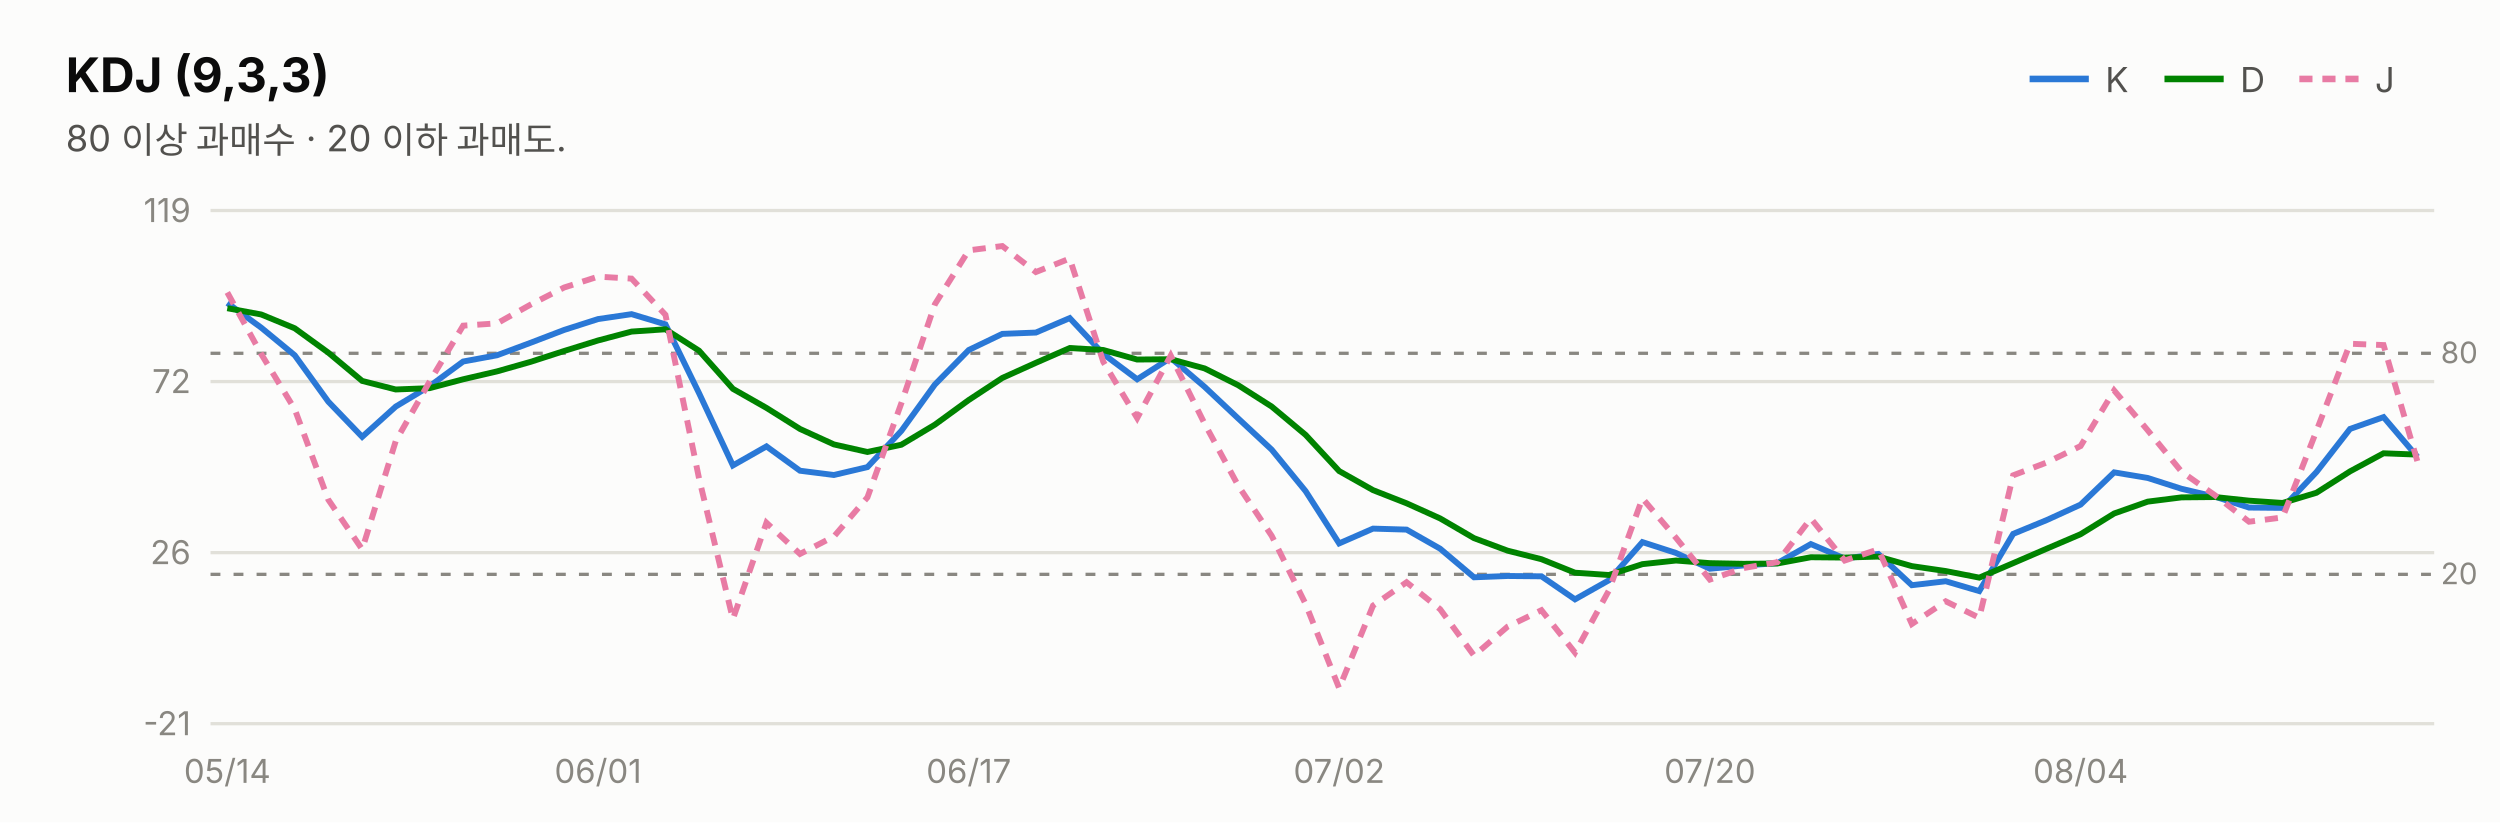
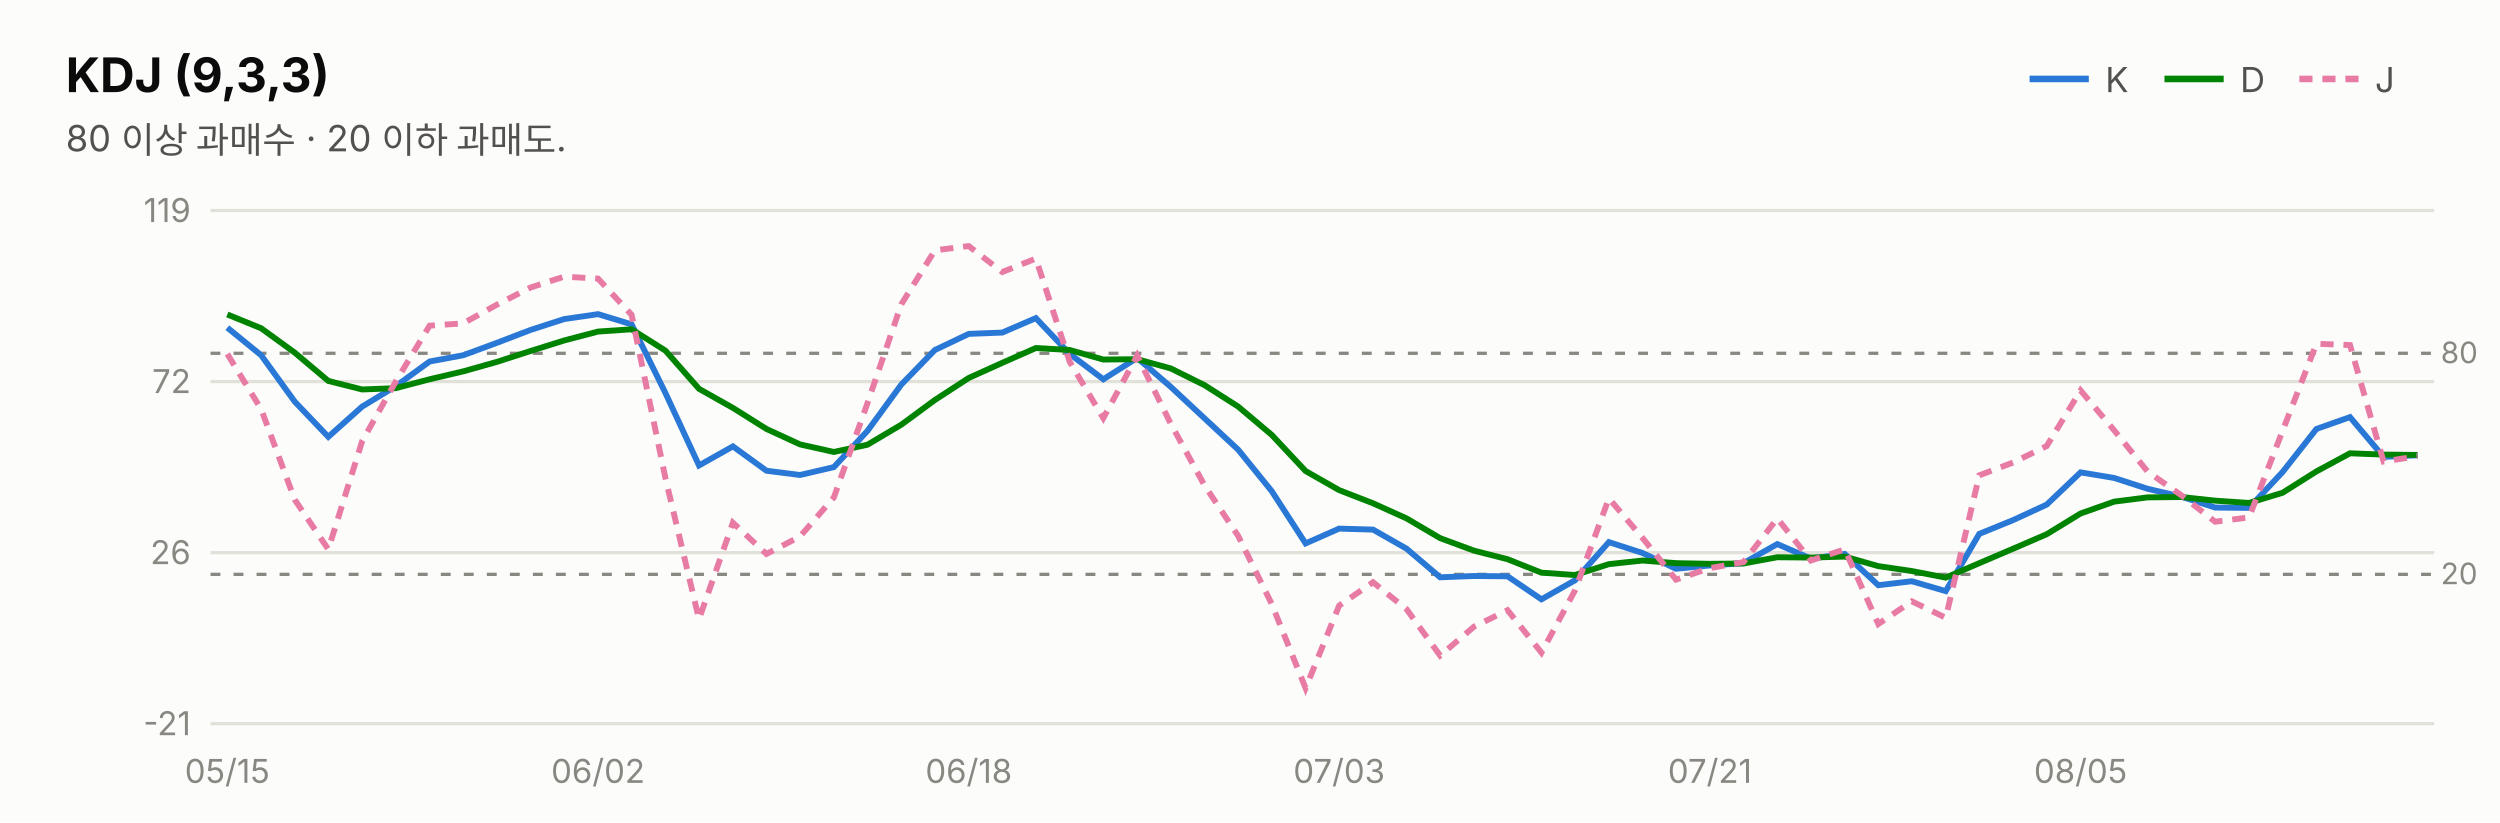
<svg xmlns="http://www.w3.org/2000/svg" width="760" height="250" viewBox="0 0 760 250" font-family="system-ui,-apple-system,&quot;Segoe UI&quot;,&quot;Malgun Gothic&quot;,&quot;Apple SD Gothic Neo&quot;,sans-serif">
  <rect width="760" height="250" fill="#fcfcfb" />
  <text x="20" y="28" font-size="14.5" font-weight="700" fill="#0b0b0b">KDJ (9,3,3)</text>
  <text x="20" y="46" font-size="11" fill="#52514e">80 이상 과매수 · 20 이하 과매도.</text>
  <line x1="617" y1="24" x2="635" y2="24" stroke="#2a78d6" stroke-width="2" />
  <text x="640" y="28" font-size="10.5" fill="#52514e">K</text>
  <line x1="658" y1="24" x2="676" y2="24" stroke="#008300" stroke-width="2" />
  <text x="681" y="28" font-size="10.5" fill="#52514e">D</text>
  <line x1="699" y1="24" x2="717" y2="24" stroke="#e87ba4" stroke-width="2" stroke-dasharray="4 3" />
  <text x="722" y="28" font-size="10.5" fill="#52514e">J</text>
  <line x1="64" y1="220.0" x2="740" y2="220.0" stroke="#e1e0d9" stroke-width="1" />
  <text x="58" y="223.5" font-size="10" fill="#898781" text-anchor="end" style="font-variant-numeric:tabular-nums">-21</text>
  <line x1="64" y1="168.0" x2="740" y2="168.0" stroke="#e1e0d9" stroke-width="1" />
  <text x="58" y="171.5" font-size="10" fill="#898781" text-anchor="end" style="font-variant-numeric:tabular-nums">26</text>
  <line x1="64" y1="116.0" x2="740" y2="116.0" stroke="#e1e0d9" stroke-width="1" />
  <text x="58" y="119.5" font-size="10" fill="#898781" text-anchor="end" style="font-variant-numeric:tabular-nums">72</text>
  <line x1="64" y1="64.0" x2="740" y2="64.0" stroke="#e1e0d9" stroke-width="1" />
  <text x="58" y="67.5" font-size="10" fill="#898781" text-anchor="end" style="font-variant-numeric:tabular-nums">119</text>
  <line x1="64" y1="107.4" x2="740" y2="107.4" stroke="#898781" stroke-width="1" stroke-dasharray="3 4" />
  <text x="742" y="110.4" font-size="9" fill="#898781">80</text>
  <line x1="64" y1="174.6" x2="740" y2="174.6" stroke="#898781" stroke-width="1" stroke-dasharray="3 4" />
  <text x="742" y="177.6" font-size="9" fill="#898781">20</text>
-   <path d="M69.1,92.1 L79.4,99.6 L89.6,108.0 L99.8,122.1 L110.1,132.8 L120.3,123.6 L130.6,117.4 L140.8,109.9 L151.1,108.0 L161.3,104.2 L171.5,100.3 L181.8,97.0 L192.0,95.5 L202.3,98.6 L212.5,119.5 L222.8,141.5 L233.0,135.7 L243.2,143.1 L253.5,144.4 L263.7,142.0 L274.0,131.0 L284.2,116.9 L294.5,106.4 L304.7,101.5 L314.9,101.1 L325.2,96.7 L335.4,107.6 L345.7,115.3 L355.9,108.8 L366.2,117.6 L376.4,127.2 L386.6,136.7 L396.9,149.3 L407.1,165.2 L417.4,160.7 L427.6,161.0 L437.8,166.8 L448.1,175.5 L458.3,175.1 L468.6,175.2 L478.8,182.2 L489.1,176.4 L499.3,164.8 L509.5,168.1 L519.8,172.9 L530.0,171.9 L540.3,171.2 L550.5,165.4 L560.8,169.8 L571.0,168.4 L581.2,177.9 L591.5,176.7 L601.7,179.7 L612.0,162.3 L622.2,158.1 L632.5,153.4 L642.7,143.6 L652.9,145.3 L663.2,148.6 L673.4,151.0 L683.7,154.3 L693.9,154.4 L704.2,143.5 L714.4,130.4 L724.6,126.8 L734.9,138.9" fill="none" stroke="#2a78d6" stroke-width="1.8" />
-   <path d="M69.1,93.7 L79.4,95.6 L89.6,99.8 L99.8,107.2 L110.1,115.8 L120.3,118.4 L130.6,118.0 L140.8,115.3 L151.1,112.9 L161.3,110.0 L171.5,106.7 L181.8,103.5 L192.0,100.8 L202.3,100.1 L212.5,106.6 L222.8,118.2 L233.0,124.0 L243.2,130.4 L253.5,135.1 L263.7,137.4 L274.0,135.2 L284.2,129.1 L294.5,121.6 L304.7,114.9 L314.9,110.3 L325.2,105.8 L335.4,106.4 L345.7,109.3 L355.9,109.2 L366.2,112.0 L376.4,117.1 L386.6,123.6 L396.9,132.2 L407.1,143.2 L417.4,149.0 L427.6,153.0 L437.8,157.6 L448.1,163.6 L458.3,167.4 L468.6,170.0 L478.8,174.1 L489.1,174.8 L499.3,171.5 L509.5,170.4 L519.8,171.2 L530.0,171.4 L540.3,171.3 L550.5,169.4 L560.8,169.5 L571.0,169.2 L581.2,172.1 L591.5,173.6 L601.7,175.6 L612.0,171.2 L622.2,166.8 L632.5,162.4 L642.7,156.1 L652.9,152.5 L663.2,151.2 L673.4,151.1 L683.7,152.2 L693.9,152.9 L704.2,149.8 L714.4,143.3 L724.6,137.8 L734.9,138.2" fill="none" stroke="#008300" stroke-width="1.8" />
-   <path d="M69.1,88.9 L79.4,107.6 L89.6,124.4 L99.8,151.9 L110.1,167.0 L120.3,134.1 L130.6,116.0 L140.8,99.0 L151.1,98.3 L161.3,92.6 L171.5,87.4 L181.8,84.1 L192.0,84.7 L202.3,95.7 L212.5,145.4 L222.8,188.2 L233.0,158.9 L243.2,168.4 L253.5,163.1 L263.7,151.2 L274.0,122.6 L284.2,92.5 L294.5,76.1 L304.7,74.8 L314.9,82.7 L325.2,78.6 L335.4,110.0 L345.7,127.1 L355.9,108.1 L366.2,128.8 L376.4,147.6 L386.6,162.9 L396.9,183.6 L407.1,209.2 L417.4,184.1 L427.6,177.0 L437.8,185.2 L448.1,199.3 L458.3,190.5 L468.6,185.5 L478.8,198.4 L489.1,179.5 L499.3,151.5 L509.5,163.5 L519.8,176.2 L530.0,172.7 L540.3,170.9 L550.5,157.6 L560.8,170.4 L571.0,167.0 L581.2,189.7 L591.5,182.8 L601.7,187.8 L612.0,144.5 L622.2,140.6 L632.5,135.6 L642.7,118.7 L652.9,130.8 L663.2,143.4 L673.4,150.6 L683.7,158.6 L693.9,157.3 L704.2,131.0 L714.4,104.5 L724.6,104.9 L734.9,140.3" fill="none" stroke="#e87ba4" stroke-width="1.8" stroke-dasharray="4 3" />
-   <text x="69.1" y="238" font-size="10" fill="#898781" text-anchor="middle">05/14</text>
-   <text x="181.8" y="238" font-size="10" fill="#898781" text-anchor="middle">06/01</text>
-   <text x="294.5" y="238" font-size="10" fill="#898781" text-anchor="middle">06/17</text>
-   <text x="407.1" y="238" font-size="10" fill="#898781" text-anchor="middle">07/02</text>
-   <text x="519.8" y="238" font-size="10" fill="#898781" text-anchor="middle">07/20</text>
-   <text x="632.5" y="238" font-size="10" fill="#898781" text-anchor="middle">08/04</text>
+   <path d="M69.1,99.6 L79.4,108.0 L89.6,122.1 L99.8,132.8 L110.1,123.6 L120.3,117.4 L130.6,109.9 L140.8,108.0 L151.1,104.2 L161.3,100.3 L171.5,97.0 L181.8,95.5 L192.0,98.6 L202.3,119.5 L212.5,141.5 L222.8,135.7 L233.0,143.1 L243.2,144.4 L253.5,142.0 L263.7,131.0 L274.0,116.9 L284.2,106.4 L294.5,101.5 L304.7,101.1 L314.9,96.7 L325.2,107.6 L335.4,115.3 L345.7,108.8 L355.9,117.6 L366.2,127.2 L376.4,136.7 L386.6,149.3 L396.9,165.2 L407.1,160.7 L417.4,161.0 L427.6,166.8 L437.8,175.5 L448.1,175.1 L458.3,175.2 L468.6,182.2 L478.8,176.4 L489.1,164.8 L499.3,168.1 L509.5,172.9 L519.8,171.9 L530.0,171.2 L540.3,165.4 L550.5,169.8 L560.8,168.4 L571.0,177.9 L581.2,176.7 L591.5,179.7 L601.7,162.3 L612.0,158.1 L622.2,153.4 L632.5,143.6 L642.7,145.3 L652.9,148.6 L663.2,151.0 L673.4,154.3 L683.7,154.4 L693.9,143.5 L704.2,130.4 L714.4,126.8 L724.6,138.9 L734.9,138.4" fill="none" stroke="#2a78d6" stroke-width="1.8" />
+   <path d="M69.1,95.6 L79.4,99.8 L89.6,107.2 L99.8,115.8 L110.1,118.4 L120.3,118.0 L130.6,115.3 L140.8,112.9 L151.1,110.0 L161.3,106.7 L171.5,103.5 L181.8,100.8 L192.0,100.1 L202.3,106.6 L212.5,118.2 L222.8,124.0 L233.0,130.4 L243.2,135.1 L253.5,137.4 L263.7,135.2 L274.0,129.1 L284.2,121.6 L294.5,114.9 L304.7,110.3 L314.9,105.8 L325.2,106.4 L335.4,109.3 L345.7,109.2 L355.9,112.0 L366.2,117.1 L376.4,123.6 L386.6,132.2 L396.9,143.2 L407.1,149.0 L417.4,153.0 L427.6,157.6 L437.8,163.6 L448.1,167.4 L458.3,170.0 L468.6,174.1 L478.8,174.8 L489.1,171.5 L499.3,170.4 L509.5,171.2 L519.8,171.4 L530.0,171.3 L540.3,169.4 L550.5,169.5 L560.8,169.2 L571.0,172.1 L581.2,173.6 L591.5,175.6 L601.7,171.2 L612.0,166.8 L622.2,162.4 L632.5,156.1 L642.7,152.5 L652.9,151.2 L663.2,151.1 L673.4,152.2 L683.7,152.9 L693.9,149.8 L704.2,143.3 L714.4,137.8 L724.6,138.2 L734.9,138.3" fill="none" stroke="#008300" stroke-width="1.8" />
+   <path d="M69.1,107.6 L79.4,124.4 L89.6,151.9 L99.8,167.0 L110.1,134.1 L120.3,116.0 L130.6,99.0 L140.8,98.3 L151.1,92.6 L161.3,87.4 L171.5,84.1 L181.8,84.7 L192.0,95.7 L202.3,145.4 L212.5,188.2 L222.8,158.9 L233.0,168.4 L243.2,163.1 L253.5,151.2 L263.7,122.6 L274.0,92.5 L284.2,76.1 L294.5,74.8 L304.7,82.7 L314.9,78.6 L325.2,110.0 L335.4,127.1 L345.7,108.1 L355.9,128.8 L366.2,147.6 L376.4,162.9 L386.6,183.6 L396.9,209.2 L407.1,184.1 L417.4,177.0 L427.6,185.2 L437.8,199.3 L448.1,190.5 L458.3,185.5 L468.6,198.4 L478.8,179.5 L489.1,151.5 L499.3,163.5 L509.5,176.2 L519.8,172.7 L530.0,170.9 L540.3,157.6 L550.5,170.4 L560.8,167.0 L571.0,189.7 L581.2,182.8 L591.5,187.8 L601.7,144.5 L612.0,140.6 L622.2,135.6 L632.5,118.7 L642.7,130.8 L652.9,143.4 L663.2,150.6 L673.4,158.6 L683.7,157.3 L693.9,131.0 L704.2,104.5 L714.4,104.9 L724.6,140.3 L734.9,138.7" fill="none" stroke="#e87ba4" stroke-width="1.8" stroke-dasharray="4 3" />
+   <text x="69.1" y="238" font-size="10" fill="#898781" text-anchor="middle">05/15</text>
+   <text x="181.8" y="238" font-size="10" fill="#898781" text-anchor="middle">06/02</text>
+   <text x="294.5" y="238" font-size="10" fill="#898781" text-anchor="middle">06/18</text>
+   <text x="407.1" y="238" font-size="10" fill="#898781" text-anchor="middle">07/03</text>
+   <text x="519.8" y="238" font-size="10" fill="#898781" text-anchor="middle">07/21</text>
+   <text x="632.5" y="238" font-size="10" fill="#898781" text-anchor="middle">08/05</text>
</svg>
